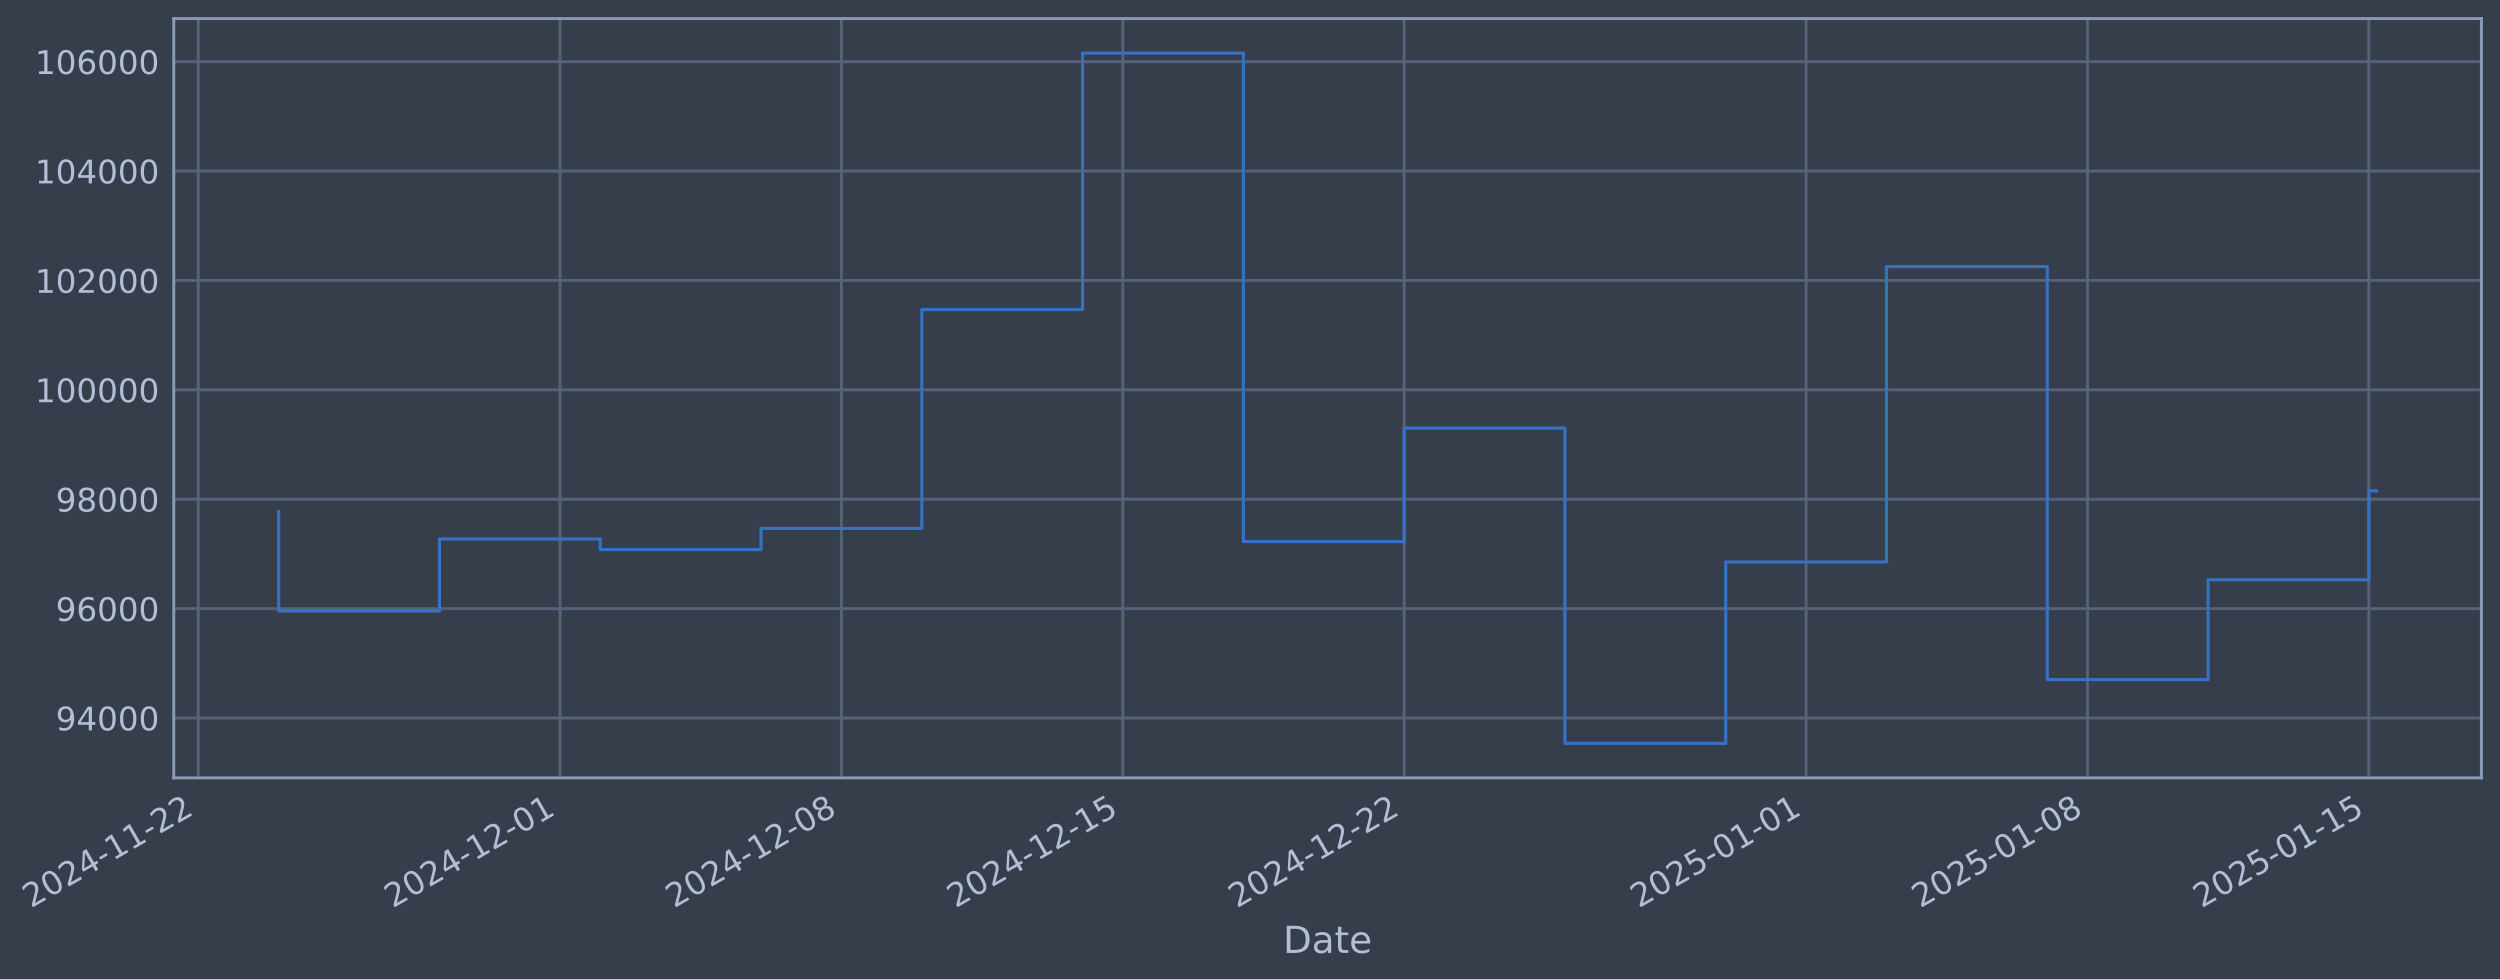
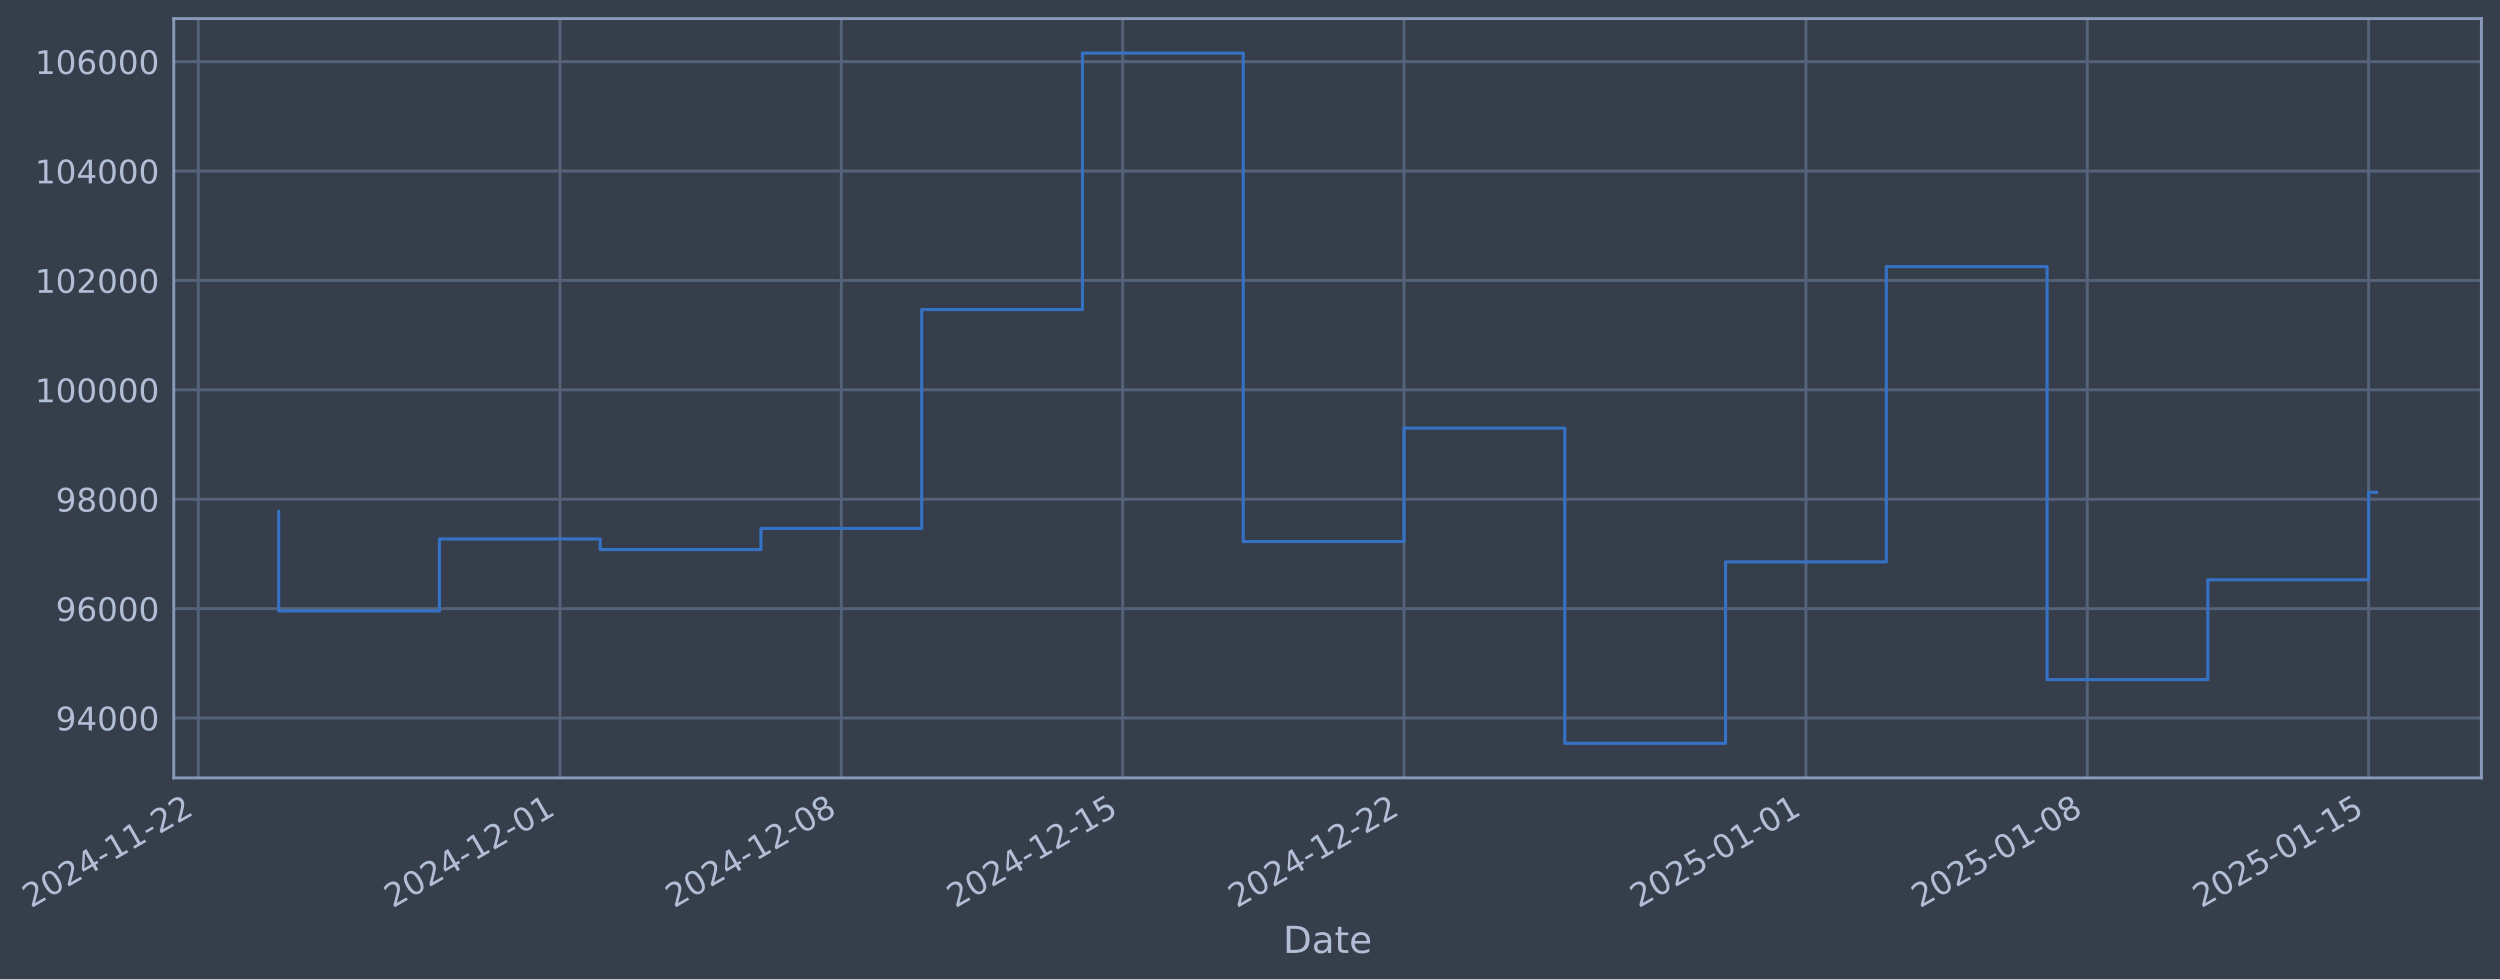
- <svg xmlns="http://www.w3.org/2000/svg" xmlns:xlink="http://www.w3.org/1999/xlink" width="967.234pt" height="378.87pt" viewBox="0 0 967.234 378.87" version="1.1">
+ <svg xmlns="http://www.w3.org/2000/svg" xmlns:xlink="http://www.w3.org/1999/xlink" width="967.23pt" height="378.87pt" viewBox="0 0 967.23 378.87" version="1.1">
  <defs>
    <style type="text/css">*{stroke-linejoin: round; stroke-linecap: butt}</style>
  </defs>
  <g id="figure_1">
    <g id="patch_1">
-       <path d="M 0 378.87  L 967.234 378.87  L 967.234 0  L 0 0  z " style="fill: #373e4b" />
+       <path d="M 0 378.87  L 967.23 378.87  L 967.23 0  L 0 0  z " style="fill: #373e4b" />
    </g>
    <g id="axes_1">
      <g id="patch_2">
-         <path d="M 67.234 300.96  L 960.034 300.96  L 960.034 7.2  L 67.234 7.2  z " style="fill: #373e4b" />
+         <path d="M 67.23 300.96  L 960.03 300.96  L 960.03 7.2  L 67.23 7.2  z " style="fill: #373e4b" />
      </g>
      <g id="matplotlib.axis_1">
        <g id="xtick_1">
          <g id="line2d_1">
-             <path d="M 76.713 300.96  L 76.713 7.2  " clip-path="url(#p8d8f05b82f)" style="fill: none; stroke: #546379; stroke-width: 1.12; stroke-linecap: square" />
+             <path d="M 76.713 300.96  L 76.713 7.2  " clip-path="url(#pf952953afc)" style="fill: none; stroke: #546379; stroke-width: 1.12; stroke-linecap: square" />
          </g>
          <g id="line2d_2" />
          <g id="text_1">
            <g style="fill: #b1bed6" transform="translate(11.98702 351.4642) rotate(-30) scale(0.126 -0.126)">
              <defs>
                <path id="DejaVuSans-32" d="M 1228 531  L 3431 531  L 3431 0  L 469 0  L 469 531  Q 828 903 1448 1529  Q 2069 2156 2228 2338  Q 2531 2678 2651 2914  Q 2772 3150 2772 3378  Q 2772 3750 2511 3984  Q 2250 4219 1831 4219  Q 1534 4219 1204 4116  Q 875 4013 500 3803  L 500 4441  Q 881 4594 1212 4672  Q 1544 4750 1819 4750  Q 2544 4750 2975 4387  Q 3406 4025 3406 3419  Q 3406 3131 3298 2873  Q 3191 2616 2906 2266  Q 2828 2175 2409 1742  Q 1991 1309 1228 531  z " transform="scale(0.015625)" />
                <path id="DejaVuSans-30" d="M 2034 4250  Q 1547 4250 1301 3770  Q 1056 3291 1056 2328  Q 1056 1369 1301 889  Q 1547 409 2034 409  Q 2525 409 2770 889  Q 3016 1369 3016 2328  Q 3016 3291 2770 3770  Q 2525 4250 2034 4250  z M 2034 4750  Q 2819 4750 3233 4129  Q 3647 3509 3647 2328  Q 3647 1150 3233 529  Q 2819 -91 2034 -91  Q 1250 -91 836 529  Q 422 1150 422 2328  Q 422 3509 836 4129  Q 1250 4750 2034 4750  z " transform="scale(0.015625)" />
                <path id="DejaVuSans-34" d="M 2419 4116  L 825 1625  L 2419 1625  L 2419 4116  z M 2253 4666  L 3047 4666  L 3047 1625  L 3713 1625  L 3713 1100  L 3047 1100  L 3047 0  L 2419 0  L 2419 1100  L 313 1100  L 313 1709  L 2253 4666  z " transform="scale(0.015625)" />
                <path id="DejaVuSans-2d" d="M 313 2009  L 1997 2009  L 1997 1497  L 313 1497  L 313 2009  z " transform="scale(0.015625)" />
                <path id="DejaVuSans-31" d="M 794 531  L 1825 531  L 1825 4091  L 703 3866  L 703 4441  L 1819 4666  L 2450 4666  L 2450 531  L 3481 531  L 3481 0  L 794 0  L 794 531  z " transform="scale(0.015625)" />
              </defs>
              <use xlink:href="#DejaVuSans-32" />
              <use xlink:href="#DejaVuSans-30" transform="translate(63.62305 0)" />
              <use xlink:href="#DejaVuSans-32" transform="translate(127.2461 0)" />
              <use xlink:href="#DejaVuSans-34" transform="translate(190.8691 0)" />
              <use xlink:href="#DejaVuSans-2d" transform="translate(254.4922 0)" />
              <use xlink:href="#DejaVuSans-31" transform="translate(290.5762 0)" />
              <use xlink:href="#DejaVuSans-31" transform="translate(354.1992 0)" />
              <use xlink:href="#DejaVuSans-2d" transform="translate(417.8223 0)" />
              <use xlink:href="#DejaVuSans-32" transform="translate(453.9062 0)" />
              <use xlink:href="#DejaVuSans-32" transform="translate(517.5293 0)" />
            </g>
          </g>
        </g>
        <g id="xtick_2">
          <g id="line2d_3">
-             <path d="M 216.676 300.96  L 216.676 7.2  " clip-path="url(#p8d8f05b82f)" style="fill: none; stroke: #546379; stroke-width: 1.12; stroke-linecap: square" />
+             <path d="M 216.659 300.96  L 216.659 7.2  " clip-path="url(#pf952953afc)" style="fill: none; stroke: #546379; stroke-width: 1.12; stroke-linecap: square" />
          </g>
          <g id="line2d_4" />
          <g id="text_2">
-             <g style="fill: #b1bed6" transform="translate(151.9508 351.4642) rotate(-30) scale(0.126 -0.126)">
+             <g style="fill: #b1bed6" transform="translate(151.934 351.4642) rotate(-30) scale(0.126 -0.126)">
              <use xlink:href="#DejaVuSans-32" />
              <use xlink:href="#DejaVuSans-30" transform="translate(63.62305 0)" />
              <use xlink:href="#DejaVuSans-32" transform="translate(127.2461 0)" />
              <use xlink:href="#DejaVuSans-34" transform="translate(190.8691 0)" />
              <use xlink:href="#DejaVuSans-2d" transform="translate(254.4922 0)" />
              <use xlink:href="#DejaVuSans-31" transform="translate(290.5762 0)" />
              <use xlink:href="#DejaVuSans-32" transform="translate(354.1992 0)" />
              <use xlink:href="#DejaVuSans-2d" transform="translate(417.8223 0)" />
              <use xlink:href="#DejaVuSans-30" transform="translate(453.9062 0)" />
              <use xlink:href="#DejaVuSans-31" transform="translate(517.5293 0)" />
            </g>
          </g>
        </g>
        <g id="xtick_3">
          <g id="line2d_5">
-             <path d="M 325.537 300.96  L 325.537 7.2  " clip-path="url(#p8d8f05b82f)" style="fill: none; stroke: #546379; stroke-width: 1.12; stroke-linecap: square" />
+             <path d="M 325.507 300.96  L 325.507 7.2  " clip-path="url(#pf952953afc)" style="fill: none; stroke: #546379; stroke-width: 1.12; stroke-linecap: square" />
          </g>
          <g id="line2d_6" />
          <g id="text_3">
-             <g style="fill: #b1bed6" transform="translate(260.8116 351.4642) rotate(-30) scale(0.126 -0.126)">
+             <g style="fill: #b1bed6" transform="translate(260.7816 351.4642) rotate(-30) scale(0.126 -0.126)">
              <defs>
                <path id="DejaVuSans-38" d="M 2034 2216  Q 1584 2216 1326 1975  Q 1069 1734 1069 1313  Q 1069 891 1326 650  Q 1584 409 2034 409  Q 2484 409 2743 651  Q 3003 894 3003 1313  Q 3003 1734 2745 1975  Q 2488 2216 2034 2216  z M 1403 2484  Q 997 2584 770 2862  Q 544 3141 544 3541  Q 544 4100 942 4425  Q 1341 4750 2034 4750  Q 2731 4750 3128 4425  Q 3525 4100 3525 3541  Q 3525 3141 3298 2862  Q 3072 2584 2669 2484  Q 3125 2378 3379 2068  Q 3634 1759 3634 1313  Q 3634 634 3220 271  Q 2806 -91 2034 -91  Q 1263 -91 848 271  Q 434 634 434 1313  Q 434 1759 690 2068  Q 947 2378 1403 2484  z M 1172 3481  Q 1172 3119 1398 2916  Q 1625 2713 2034 2713  Q 2441 2713 2670 2916  Q 2900 3119 2900 3481  Q 2900 3844 2670 4047  Q 2441 4250 2034 4250  Q 1625 4250 1398 4047  Q 1172 3844 1172 3481  z " transform="scale(0.015625)" />
              </defs>
              <use xlink:href="#DejaVuSans-32" />
              <use xlink:href="#DejaVuSans-30" transform="translate(63.62305 0)" />
              <use xlink:href="#DejaVuSans-32" transform="translate(127.2461 0)" />
              <use xlink:href="#DejaVuSans-34" transform="translate(190.8691 0)" />
              <use xlink:href="#DejaVuSans-2d" transform="translate(254.4922 0)" />
              <use xlink:href="#DejaVuSans-31" transform="translate(290.5762 0)" />
              <use xlink:href="#DejaVuSans-32" transform="translate(354.1992 0)" />
              <use xlink:href="#DejaVuSans-2d" transform="translate(417.8223 0)" />
              <use xlink:href="#DejaVuSans-30" transform="translate(453.9062 0)" />
              <use xlink:href="#DejaVuSans-38" transform="translate(517.5293 0)" />
            </g>
          </g>
        </g>
        <g id="xtick_4">
          <g id="line2d_7">
-             <path d="M 434.398 300.96  L 434.398 7.2  " clip-path="url(#p8d8f05b82f)" style="fill: none; stroke: #546379; stroke-width: 1.12; stroke-linecap: square" />
+             <path d="M 434.355 300.96  L 434.355 7.2  " clip-path="url(#pf952953afc)" style="fill: none; stroke: #546379; stroke-width: 1.12; stroke-linecap: square" />
          </g>
          <g id="line2d_8" />
          <g id="text_4">
-             <g style="fill: #b1bed6" transform="translate(369.6723 351.4642) rotate(-30) scale(0.126 -0.126)">
+             <g style="fill: #b1bed6" transform="translate(369.6292 351.4642) rotate(-30) scale(0.126 -0.126)">
              <defs>
                <path id="DejaVuSans-35" d="M 691 4666  L 3169 4666  L 3169 4134  L 1269 4134  L 1269 2991  Q 1406 3038 1543 3061  Q 1681 3084 1819 3084  Q 2600 3084 3056 2656  Q 3513 2228 3513 1497  Q 3513 744 3044 326  Q 2575 -91 1722 -91  Q 1428 -91 1123 -41  Q 819 9 494 109  L 494 744  Q 775 591 1075 516  Q 1375 441 1709 441  Q 2250 441 2565 725  Q 2881 1009 2881 1497  Q 2881 1984 2565 2268  Q 2250 2553 1709 2553  Q 1456 2553 1204 2497  Q 953 2441 691 2322  L 691 4666  z " transform="scale(0.015625)" />
              </defs>
              <use xlink:href="#DejaVuSans-32" />
              <use xlink:href="#DejaVuSans-30" transform="translate(63.62305 0)" />
              <use xlink:href="#DejaVuSans-32" transform="translate(127.2461 0)" />
              <use xlink:href="#DejaVuSans-34" transform="translate(190.8691 0)" />
              <use xlink:href="#DejaVuSans-2d" transform="translate(254.4922 0)" />
              <use xlink:href="#DejaVuSans-31" transform="translate(290.5762 0)" />
              <use xlink:href="#DejaVuSans-32" transform="translate(354.1992 0)" />
              <use xlink:href="#DejaVuSans-2d" transform="translate(417.8223 0)" />
              <use xlink:href="#DejaVuSans-31" transform="translate(453.9062 0)" />
              <use xlink:href="#DejaVuSans-35" transform="translate(517.5293 0)" />
            </g>
          </g>
        </g>
        <g id="xtick_5">
          <g id="line2d_9">
-             <path d="M 543.259 300.96  L 543.259 7.2  " clip-path="url(#p8d8f05b82f)" style="fill: none; stroke: #546379; stroke-width: 1.12; stroke-linecap: square" />
+             <path d="M 543.202 300.96  L 543.202 7.2  " clip-path="url(#pf952953afc)" style="fill: none; stroke: #546379; stroke-width: 1.12; stroke-linecap: square" />
          </g>
          <g id="line2d_10" />
          <g id="text_5">
-             <g style="fill: #b1bed6" transform="translate(478.533 351.4642) rotate(-30) scale(0.126 -0.126)">
+             <g style="fill: #b1bed6" transform="translate(478.4769 351.4642) rotate(-30) scale(0.126 -0.126)">
              <use xlink:href="#DejaVuSans-32" />
              <use xlink:href="#DejaVuSans-30" transform="translate(63.62305 0)" />
              <use xlink:href="#DejaVuSans-32" transform="translate(127.2461 0)" />
              <use xlink:href="#DejaVuSans-34" transform="translate(190.8691 0)" />
              <use xlink:href="#DejaVuSans-2d" transform="translate(254.4922 0)" />
              <use xlink:href="#DejaVuSans-31" transform="translate(290.5762 0)" />
              <use xlink:href="#DejaVuSans-32" transform="translate(354.1992 0)" />
              <use xlink:href="#DejaVuSans-2d" transform="translate(417.8223 0)" />
              <use xlink:href="#DejaVuSans-32" transform="translate(453.9062 0)" />
              <use xlink:href="#DejaVuSans-32" transform="translate(517.5293 0)" />
            </g>
          </g>
        </g>
        <g id="xtick_6">
          <g id="line2d_11">
-             <path d="M 698.774 300.96  L 698.774 7.2  " clip-path="url(#p8d8f05b82f)" style="fill: none; stroke: #546379; stroke-width: 1.12; stroke-linecap: square" />
+             <path d="M 698.699 300.96  L 698.699 7.2  " clip-path="url(#pf952953afc)" style="fill: none; stroke: #546379; stroke-width: 1.12; stroke-linecap: square" />
          </g>
          <g id="line2d_12" />
          <g id="text_6">
-             <g style="fill: #b1bed6" transform="translate(634.0484 351.4642) rotate(-30) scale(0.126 -0.126)">
+             <g style="fill: #b1bed6" transform="translate(633.9735 351.4642) rotate(-30) scale(0.126 -0.126)">
              <use xlink:href="#DejaVuSans-32" />
              <use xlink:href="#DejaVuSans-30" transform="translate(63.62305 0)" />
              <use xlink:href="#DejaVuSans-32" transform="translate(127.2461 0)" />
              <use xlink:href="#DejaVuSans-35" transform="translate(190.8691 0)" />
              <use xlink:href="#DejaVuSans-2d" transform="translate(254.4922 0)" />
              <use xlink:href="#DejaVuSans-30" transform="translate(290.5762 0)" />
              <use xlink:href="#DejaVuSans-31" transform="translate(354.1992 0)" />
              <use xlink:href="#DejaVuSans-2d" transform="translate(417.8223 0)" />
              <use xlink:href="#DejaVuSans-30" transform="translate(453.9062 0)" />
              <use xlink:href="#DejaVuSans-31" transform="translate(517.5293 0)" />
            </g>
          </g>
        </g>
        <g id="xtick_7">
          <g id="line2d_13">
-             <path d="M 807.635 300.96  L 807.635 7.2  " clip-path="url(#p8d8f05b82f)" style="fill: none; stroke: #546379; stroke-width: 1.12; stroke-linecap: square" />
+             <path d="M 807.547 300.96  L 807.547 7.2  " clip-path="url(#pf952953afc)" style="fill: none; stroke: #546379; stroke-width: 1.12; stroke-linecap: square" />
          </g>
          <g id="line2d_14" />
          <g id="text_7">
-             <g style="fill: #b1bed6" transform="translate(742.9091 351.4642) rotate(-30) scale(0.126 -0.126)">
+             <g style="fill: #b1bed6" transform="translate(742.8211 351.4642) rotate(-30) scale(0.126 -0.126)">
              <use xlink:href="#DejaVuSans-32" />
              <use xlink:href="#DejaVuSans-30" transform="translate(63.62305 0)" />
              <use xlink:href="#DejaVuSans-32" transform="translate(127.2461 0)" />
              <use xlink:href="#DejaVuSans-35" transform="translate(190.8691 0)" />
              <use xlink:href="#DejaVuSans-2d" transform="translate(254.4922 0)" />
              <use xlink:href="#DejaVuSans-30" transform="translate(290.5762 0)" />
              <use xlink:href="#DejaVuSans-31" transform="translate(354.1992 0)" />
              <use xlink:href="#DejaVuSans-2d" transform="translate(417.8223 0)" />
              <use xlink:href="#DejaVuSans-30" transform="translate(453.9062 0)" />
              <use xlink:href="#DejaVuSans-38" transform="translate(517.5293 0)" />
            </g>
          </g>
        </g>
        <g id="xtick_8">
          <g id="line2d_15">
-             <path d="M 916.495 300.96  L 916.495 7.2  " clip-path="url(#p8d8f05b82f)" style="fill: none; stroke: #546379; stroke-width: 1.12; stroke-linecap: square" />
+             <path d="M 916.394 300.96  L 916.394 7.2  " clip-path="url(#pf952953afc)" style="fill: none; stroke: #546379; stroke-width: 1.12; stroke-linecap: square" />
          </g>
          <g id="line2d_16" />
          <g id="text_8">
-             <g style="fill: #b1bed6" transform="translate(851.7699 351.4642) rotate(-30) scale(0.126 -0.126)">
+             <g style="fill: #b1bed6" transform="translate(851.6687 351.4642) rotate(-30) scale(0.126 -0.126)">
              <use xlink:href="#DejaVuSans-32" />
              <use xlink:href="#DejaVuSans-30" transform="translate(63.62305 0)" />
              <use xlink:href="#DejaVuSans-32" transform="translate(127.2461 0)" />
              <use xlink:href="#DejaVuSans-35" transform="translate(190.8691 0)" />
              <use xlink:href="#DejaVuSans-2d" transform="translate(254.4922 0)" />
              <use xlink:href="#DejaVuSans-30" transform="translate(290.5762 0)" />
              <use xlink:href="#DejaVuSans-31" transform="translate(354.1992 0)" />
              <use xlink:href="#DejaVuSans-2d" transform="translate(417.8223 0)" />
              <use xlink:href="#DejaVuSans-31" transform="translate(453.9062 0)" />
              <use xlink:href="#DejaVuSans-35" transform="translate(517.5293 0)" />
            </g>
          </g>
        </g>
        <g id="text_9">
-           <g style="fill: #b1bed6" transform="translate(496.4246 368.6753) scale(0.144 -0.144)">
+           <g style="fill: #b1bed6" transform="translate(496.4209 368.6753) scale(0.144 -0.144)">
            <defs>
              <path id="DejaVuSans-44" d="M 1259 4147  L 1259 519  L 2022 519  Q 2988 519 3436 956  Q 3884 1394 3884 2338  Q 3884 3275 3436 3711  Q 2988 4147 2022 4147  L 1259 4147  z M 628 4666  L 1925 4666  Q 3281 4666 3915 4102  Q 4550 3538 4550 2338  Q 4550 1131 3912 565  Q 3275 0 1925 0  L 628 0  L 628 4666  z " transform="scale(0.015625)" />
              <path id="DejaVuSans-61" d="M 2194 1759  Q 1497 1759 1228 1600  Q 959 1441 959 1056  Q 959 750 1161 570  Q 1363 391 1709 391  Q 2188 391 2477 730  Q 2766 1069 2766 1631  L 2766 1759  L 2194 1759  z M 3341 1997  L 3341 0  L 2766 0  L 2766 531  Q 2569 213 2275 61  Q 1981 -91 1556 -91  Q 1019 -91 701 211  Q 384 513 384 1019  Q 384 1609 779 1909  Q 1175 2209 1959 2209  L 2766 2209  L 2766 2266  Q 2766 2663 2505 2880  Q 2244 3097 1772 3097  Q 1472 3097 1187 3025  Q 903 2953 641 2809  L 641 3341  Q 956 3463 1253 3523  Q 1550 3584 1831 3584  Q 2591 3584 2966 3190  Q 3341 2797 3341 1997  z " transform="scale(0.015625)" />
              <path id="DejaVuSans-74" d="M 1172 4494  L 1172 3500  L 2356 3500  L 2356 3053  L 1172 3053  L 1172 1153  Q 1172 725 1289 603  Q 1406 481 1766 481  L 2356 481  L 2356 0  L 1766 0  Q 1100 0 847 248  Q 594 497 594 1153  L 594 3053  L 172 3053  L 172 3500  L 594 3500  L 594 4494  L 1172 4494  z " transform="scale(0.015625)" />
              <path id="DejaVuSans-65" d="M 3597 1894  L 3597 1613  L 953 1613  Q 991 1019 1311 708  Q 1631 397 2203 397  Q 2534 397 2845 478  Q 3156 559 3463 722  L 3463 178  Q 3153 47 2828 -22  Q 2503 -91 2169 -91  Q 1331 -91 842 396  Q 353 884 353 1716  Q 353 2575 817 3079  Q 1281 3584 2069 3584  Q 2775 3584 3186 3129  Q 3597 2675 3597 1894  z M 3022 2063  Q 3016 2534 2758 2815  Q 2500 3097 2075 3097  Q 1594 3097 1305 2825  Q 1016 2553 972 2059  L 3022 2063  z " transform="scale(0.015625)" />
            </defs>
            <use xlink:href="#DejaVuSans-44" />
            <use xlink:href="#DejaVuSans-61" transform="translate(77.00195 0)" />
            <use xlink:href="#DejaVuSans-74" transform="translate(138.2812 0)" />
            <use xlink:href="#DejaVuSans-65" transform="translate(177.4902 0)" />
          </g>
        </g>
      </g>
      <g id="matplotlib.axis_2">
        <g id="ytick_1">
          <g id="line2d_17">
-             <path d="M 67.234 277.797  L 960.034 277.797  " clip-path="url(#p8d8f05b82f)" style="fill: none; stroke: #546379; stroke-width: 1.12; stroke-linecap: square" />
+             <path d="M 67.23 277.797  L 960.03 277.797  " clip-path="url(#pf952953afc)" style="fill: none; stroke: #546379; stroke-width: 1.12; stroke-linecap: square" />
          </g>
          <g id="line2d_18" />
          <g id="text_10">
-             <g style="fill: #b1bed6" transform="translate(21.55002 282.5841) scale(0.126 -0.126)">
+             <g style="fill: #b1bed6" transform="translate(21.54628 282.5841) scale(0.126 -0.126)">
              <defs>
                <path id="DejaVuSans-39" d="M 703 97  L 703 672  Q 941 559 1184 500  Q 1428 441 1663 441  Q 2288 441 2617 861  Q 2947 1281 2994 2138  Q 2813 1869 2534 1725  Q 2256 1581 1919 1581  Q 1219 1581 811 2004  Q 403 2428 403 3163  Q 403 3881 828 4315  Q 1253 4750 1959 4750  Q 2769 4750 3195 4129  Q 3622 3509 3622 2328  Q 3622 1225 3098 567  Q 2575 -91 1691 -91  Q 1453 -91 1209 -44  Q 966 3 703 97  z M 1959 2075  Q 2384 2075 2632 2365  Q 2881 2656 2881 3163  Q 2881 3666 2632 3958  Q 2384 4250 1959 4250  Q 1534 4250 1286 3958  Q 1038 3666 1038 3163  Q 1038 2656 1286 2365  Q 1534 2075 1959 2075  z " transform="scale(0.015625)" />
              </defs>
              <use xlink:href="#DejaVuSans-39" />
              <use xlink:href="#DejaVuSans-34" transform="translate(63.62305 0)" />
              <use xlink:href="#DejaVuSans-30" transform="translate(127.2461 0)" />
              <use xlink:href="#DejaVuSans-30" transform="translate(190.8691 0)" />
              <use xlink:href="#DejaVuSans-30" transform="translate(254.4922 0)" />
            </g>
          </g>
        </g>
        <g id="ytick_2">
          <g id="line2d_19">
-             <path d="M 67.234 235.473  L 960.034 235.473  " clip-path="url(#p8d8f05b82f)" style="fill: none; stroke: #546379; stroke-width: 1.12; stroke-linecap: square" />
+             <path d="M 67.23 235.473  L 960.03 235.473  " clip-path="url(#pf952953afc)" style="fill: none; stroke: #546379; stroke-width: 1.12; stroke-linecap: square" />
          </g>
          <g id="line2d_20" />
          <g id="text_11">
-             <g style="fill: #b1bed6" transform="translate(21.55002 240.2602) scale(0.126 -0.126)">
+             <g style="fill: #b1bed6" transform="translate(21.54628 240.2602) scale(0.126 -0.126)">
              <defs>
                <path id="DejaVuSans-36" d="M 2113 2584  Q 1688 2584 1439 2293  Q 1191 2003 1191 1497  Q 1191 994 1439 701  Q 1688 409 2113 409  Q 2538 409 2786 701  Q 3034 994 3034 1497  Q 3034 2003 2786 2293  Q 2538 2584 2113 2584  z M 3366 4563  L 3366 3988  Q 3128 4100 2886 4159  Q 2644 4219 2406 4219  Q 1781 4219 1451 3797  Q 1122 3375 1075 2522  Q 1259 2794 1537 2939  Q 1816 3084 2150 3084  Q 2853 3084 3261 2657  Q 3669 2231 3669 1497  Q 3669 778 3244 343  Q 2819 -91 2113 -91  Q 1303 -91 875 529  Q 447 1150 447 2328  Q 447 3434 972 4092  Q 1497 4750 2381 4750  Q 2619 4750 2861 4703  Q 3103 4656 3366 4563  z " transform="scale(0.015625)" />
              </defs>
              <use xlink:href="#DejaVuSans-39" />
              <use xlink:href="#DejaVuSans-36" transform="translate(63.62305 0)" />
              <use xlink:href="#DejaVuSans-30" transform="translate(127.2461 0)" />
              <use xlink:href="#DejaVuSans-30" transform="translate(190.8691 0)" />
              <use xlink:href="#DejaVuSans-30" transform="translate(254.4922 0)" />
            </g>
          </g>
        </g>
        <g id="ytick_3">
          <g id="line2d_21">
-             <path d="M 67.234 193.149  L 960.034 193.149  " clip-path="url(#p8d8f05b82f)" style="fill: none; stroke: #546379; stroke-width: 1.12; stroke-linecap: square" />
+             <path d="M 67.23 193.149  L 960.03 193.149  " clip-path="url(#pf952953afc)" style="fill: none; stroke: #546379; stroke-width: 1.12; stroke-linecap: square" />
          </g>
          <g id="line2d_22" />
          <g id="text_12">
-             <g style="fill: #b1bed6" transform="translate(21.55002 197.9364) scale(0.126 -0.126)">
+             <g style="fill: #b1bed6" transform="translate(21.54628 197.9364) scale(0.126 -0.126)">
              <use xlink:href="#DejaVuSans-39" />
              <use xlink:href="#DejaVuSans-38" transform="translate(63.62305 0)" />
              <use xlink:href="#DejaVuSans-30" transform="translate(127.2461 0)" />
              <use xlink:href="#DejaVuSans-30" transform="translate(190.8691 0)" />
              <use xlink:href="#DejaVuSans-30" transform="translate(254.4922 0)" />
            </g>
          </g>
        </g>
        <g id="ytick_4">
          <g id="line2d_23">
-             <path d="M 67.234 150.826  L 960.034 150.826  " clip-path="url(#p8d8f05b82f)" style="fill: none; stroke: #546379; stroke-width: 1.12; stroke-linecap: square" />
+             <path d="M 67.23 150.826  L 960.03 150.826  " clip-path="url(#pf952953afc)" style="fill: none; stroke: #546379; stroke-width: 1.12; stroke-linecap: square" />
          </g>
          <g id="line2d_24" />
          <g id="text_13">
-             <g style="fill: #b1bed6" transform="translate(13.53327 155.6126) scale(0.126 -0.126)">
+             <g style="fill: #b1bed6" transform="translate(13.52953 155.6126) scale(0.126 -0.126)">
              <use xlink:href="#DejaVuSans-31" />
              <use xlink:href="#DejaVuSans-30" transform="translate(63.62305 0)" />
              <use xlink:href="#DejaVuSans-30" transform="translate(127.2461 0)" />
              <use xlink:href="#DejaVuSans-30" transform="translate(190.8691 0)" />
              <use xlink:href="#DejaVuSans-30" transform="translate(254.4922 0)" />
              <use xlink:href="#DejaVuSans-30" transform="translate(318.1152 0)" />
            </g>
          </g>
        </g>
        <g id="ytick_5">
          <g id="line2d_25">
-             <path d="M 67.234 108.502  L 960.034 108.502  " clip-path="url(#p8d8f05b82f)" style="fill: none; stroke: #546379; stroke-width: 1.12; stroke-linecap: square" />
+             <path d="M 67.23 108.502  L 960.03 108.502  " clip-path="url(#pf952953afc)" style="fill: none; stroke: #546379; stroke-width: 1.12; stroke-linecap: square" />
          </g>
          <g id="line2d_26" />
          <g id="text_14">
-             <g style="fill: #b1bed6" transform="translate(13.53327 113.2888) scale(0.126 -0.126)">
+             <g style="fill: #b1bed6" transform="translate(13.52953 113.2888) scale(0.126 -0.126)">
              <use xlink:href="#DejaVuSans-31" />
              <use xlink:href="#DejaVuSans-30" transform="translate(63.62305 0)" />
              <use xlink:href="#DejaVuSans-32" transform="translate(127.2461 0)" />
              <use xlink:href="#DejaVuSans-30" transform="translate(190.8691 0)" />
              <use xlink:href="#DejaVuSans-30" transform="translate(254.4922 0)" />
              <use xlink:href="#DejaVuSans-30" transform="translate(318.1152 0)" />
            </g>
          </g>
        </g>
        <g id="ytick_6">
          <g id="line2d_27">
-             <path d="M 67.234 66.178  L 960.034 66.178  " clip-path="url(#p8d8f05b82f)" style="fill: none; stroke: #546379; stroke-width: 1.12; stroke-linecap: square" />
+             <path d="M 67.23 66.178  L 960.03 66.178  " clip-path="url(#pf952953afc)" style="fill: none; stroke: #546379; stroke-width: 1.12; stroke-linecap: square" />
          </g>
          <g id="line2d_28" />
          <g id="text_15">
-             <g style="fill: #b1bed6" transform="translate(13.53327 70.96502) scale(0.126 -0.126)">
+             <g style="fill: #b1bed6" transform="translate(13.52953 70.96502) scale(0.126 -0.126)">
              <use xlink:href="#DejaVuSans-31" />
              <use xlink:href="#DejaVuSans-30" transform="translate(63.62305 0)" />
              <use xlink:href="#DejaVuSans-34" transform="translate(127.2461 0)" />
              <use xlink:href="#DejaVuSans-30" transform="translate(190.8691 0)" />
              <use xlink:href="#DejaVuSans-30" transform="translate(254.4922 0)" />
              <use xlink:href="#DejaVuSans-30" transform="translate(318.1152 0)" />
            </g>
          </g>
        </g>
        <g id="ytick_7">
          <g id="line2d_29">
-             <path d="M 67.234 23.854  L 960.034 23.854  " clip-path="url(#p8d8f05b82f)" style="fill: none; stroke: #546379; stroke-width: 1.12; stroke-linecap: square" />
+             <path d="M 67.23 23.854  L 960.03 23.854  " clip-path="url(#pf952953afc)" style="fill: none; stroke: #546379; stroke-width: 1.12; stroke-linecap: square" />
          </g>
          <g id="line2d_30" />
          <g id="text_16">
-             <g style="fill: #b1bed6" transform="translate(13.53327 28.64121) scale(0.126 -0.126)">
+             <g style="fill: #b1bed6" transform="translate(13.52953 28.64121) scale(0.126 -0.126)">
              <use xlink:href="#DejaVuSans-31" />
              <use xlink:href="#DejaVuSans-30" transform="translate(63.62305 0)" />
              <use xlink:href="#DejaVuSans-36" transform="translate(127.2461 0)" />
              <use xlink:href="#DejaVuSans-30" transform="translate(190.8691 0)" />
              <use xlink:href="#DejaVuSans-30" transform="translate(254.4922 0)" />
              <use xlink:href="#DejaVuSans-30" transform="translate(318.1152 0)" />
            </g>
          </g>
        </g>
      </g>
      <g id="line2d_31">
-         <path d="M 107.816 197.87  L 107.816 236.383  L 170.022 236.383  L 170.022 208.521  L 232.228 208.521  L 232.228 212.628  L 294.434 212.628  L 294.434 204.459  L 356.64 204.459  L 356.64 119.77  L 418.846 119.77  L 418.846 20.553  L 481.052 20.553  L 481.052 209.517  L 543.259 209.517  L 543.259 165.636  L 605.465 165.636  L 605.465 287.607  L 667.671 287.607  L 667.671 217.409  L 729.877 217.409  L 729.877 103.141  L 792.083 103.141  L 792.083 262.927  L 854.289 262.927  L 854.289 224.318  L 916.495 224.318  L 916.495 189.9  L 919.452 189.9  " clip-path="url(#p8d8f05b82f)" style="fill: none; stroke: #3572c6; stroke-width: 1.2; stroke-linecap: square" />
+         <path d="M 107.812 197.87  L 107.812 236.383  L 170.01 236.383  L 170.01 208.521  L 232.209 208.521  L 232.209 212.628  L 294.408 212.628  L 294.408 204.459  L 356.606 204.459  L 356.606 119.77  L 418.805 119.77  L 418.805 20.553  L 481.004 20.553  L 481.004 209.517  L 543.202 209.517  L 543.202 165.636  L 605.401 165.636  L 605.401 287.607  L 667.6 287.607  L 667.6 217.409  L 729.798 217.409  L 729.798 103.141  L 791.997 103.141  L 791.997 262.927  L 854.196 262.927  L 854.196 224.318  L 916.394 224.318  L 916.394 190.494  L 919.448 190.494  " clip-path="url(#pf952953afc)" style="fill: none; stroke: #3572c6; stroke-width: 1.2; stroke-linecap: square" />
      </g>
      <g id="patch_3">
-         <path d="M 67.234 300.96  L 67.234 7.2  " style="fill: none; stroke: #899ab8; stroke-width: 1.12; stroke-linejoin: miter; stroke-linecap: square" />
+         <path d="M 67.23 300.96  L 67.23 7.2  " style="fill: none; stroke: #899ab8; stroke-width: 1.12; stroke-linejoin: miter; stroke-linecap: square" />
      </g>
      <g id="patch_4">
-         <path d="M 960.034 300.96  L 960.034 7.2  " style="fill: none; stroke: #899ab8; stroke-width: 1.12; stroke-linejoin: miter; stroke-linecap: square" />
+         <path d="M 960.03 300.96  L 960.03 7.2  " style="fill: none; stroke: #899ab8; stroke-width: 1.12; stroke-linejoin: miter; stroke-linecap: square" />
      </g>
      <g id="patch_5">
-         <path d="M 67.234 300.96  L 960.034 300.96  " style="fill: none; stroke: #899ab8; stroke-width: 1.12; stroke-linejoin: miter; stroke-linecap: square" />
+         <path d="M 67.23 300.96  L 960.03 300.96  " style="fill: none; stroke: #899ab8; stroke-width: 1.12; stroke-linejoin: miter; stroke-linecap: square" />
      </g>
      <g id="patch_6">
-         <path d="M 67.234 7.2  L 960.034 7.2  " style="fill: none; stroke: #899ab8; stroke-width: 1.12; stroke-linejoin: miter; stroke-linecap: square" />
+         <path d="M 67.23 7.2  L 960.03 7.2  " style="fill: none; stroke: #899ab8; stroke-width: 1.12; stroke-linejoin: miter; stroke-linecap: square" />
      </g>
    </g>
  </g>
  <defs>
-     <clipPath id="p8d8f05b82f">
-       <rect x="67.234" y="7.2" width="892.8" height="293.76" />
+     <clipPath id="pf952953afc">
+       <rect x="67.23" y="7.2" width="892.8" height="293.76" />
    </clipPath>
  </defs>
</svg>
